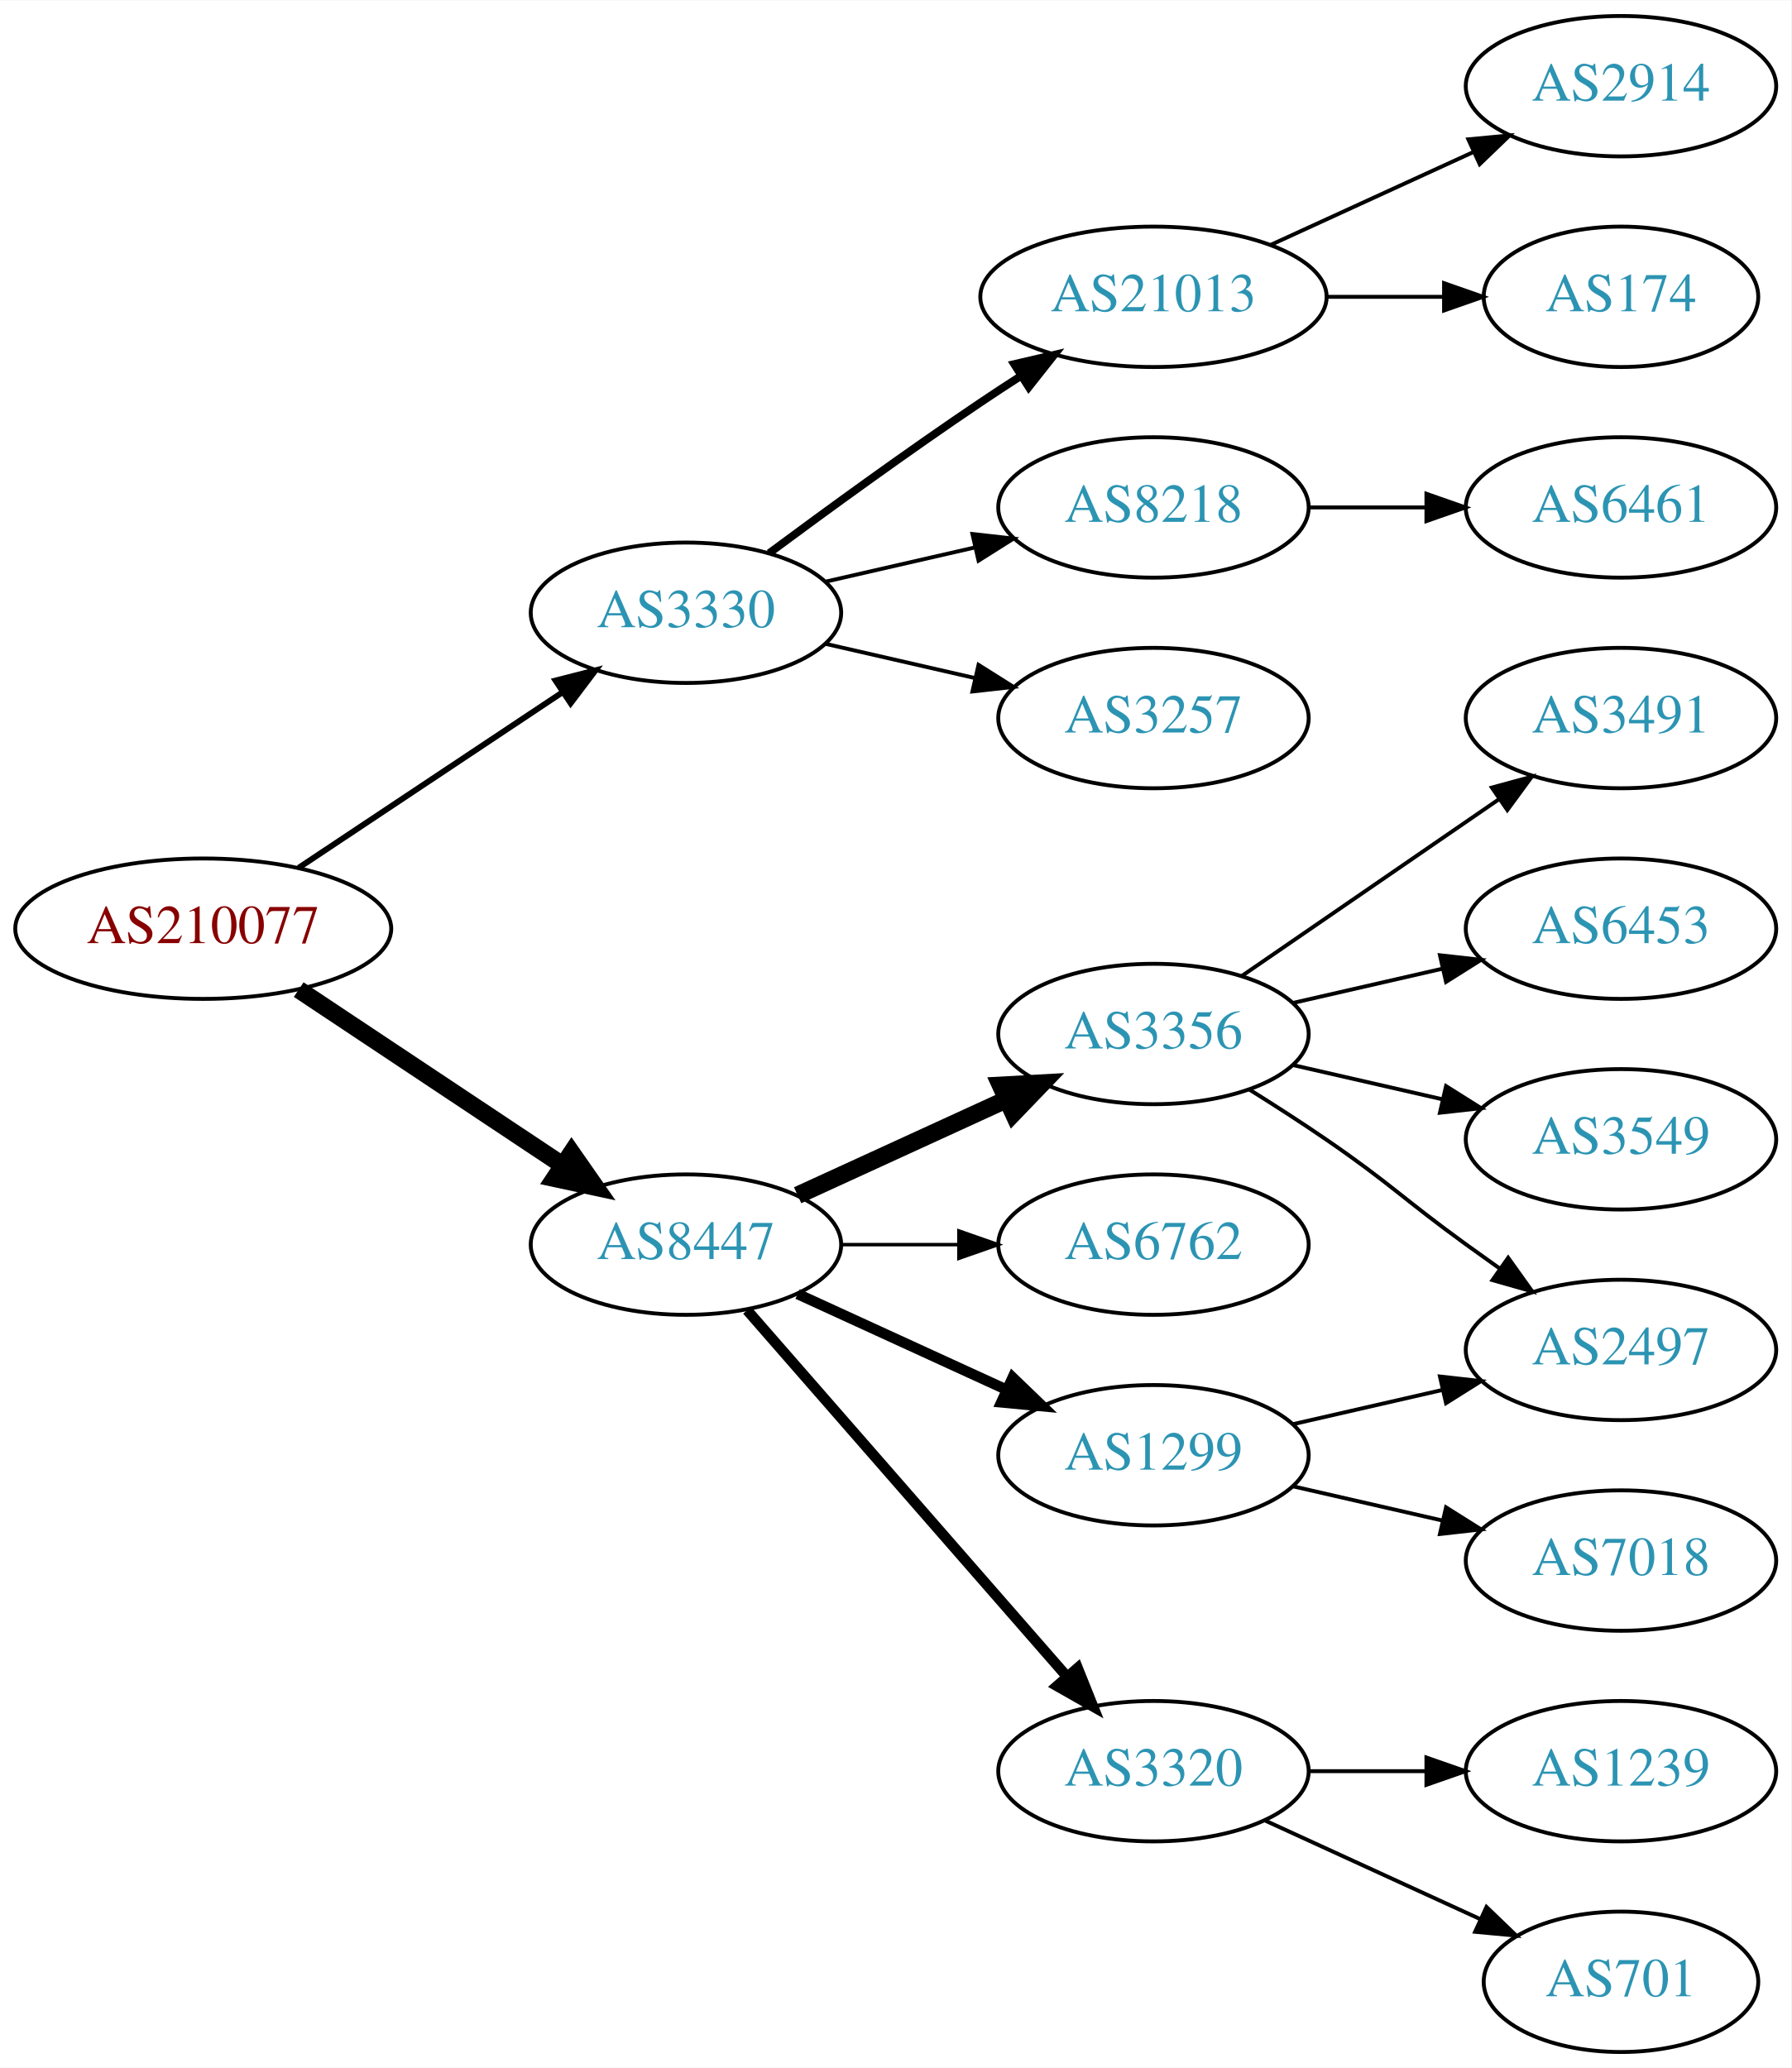
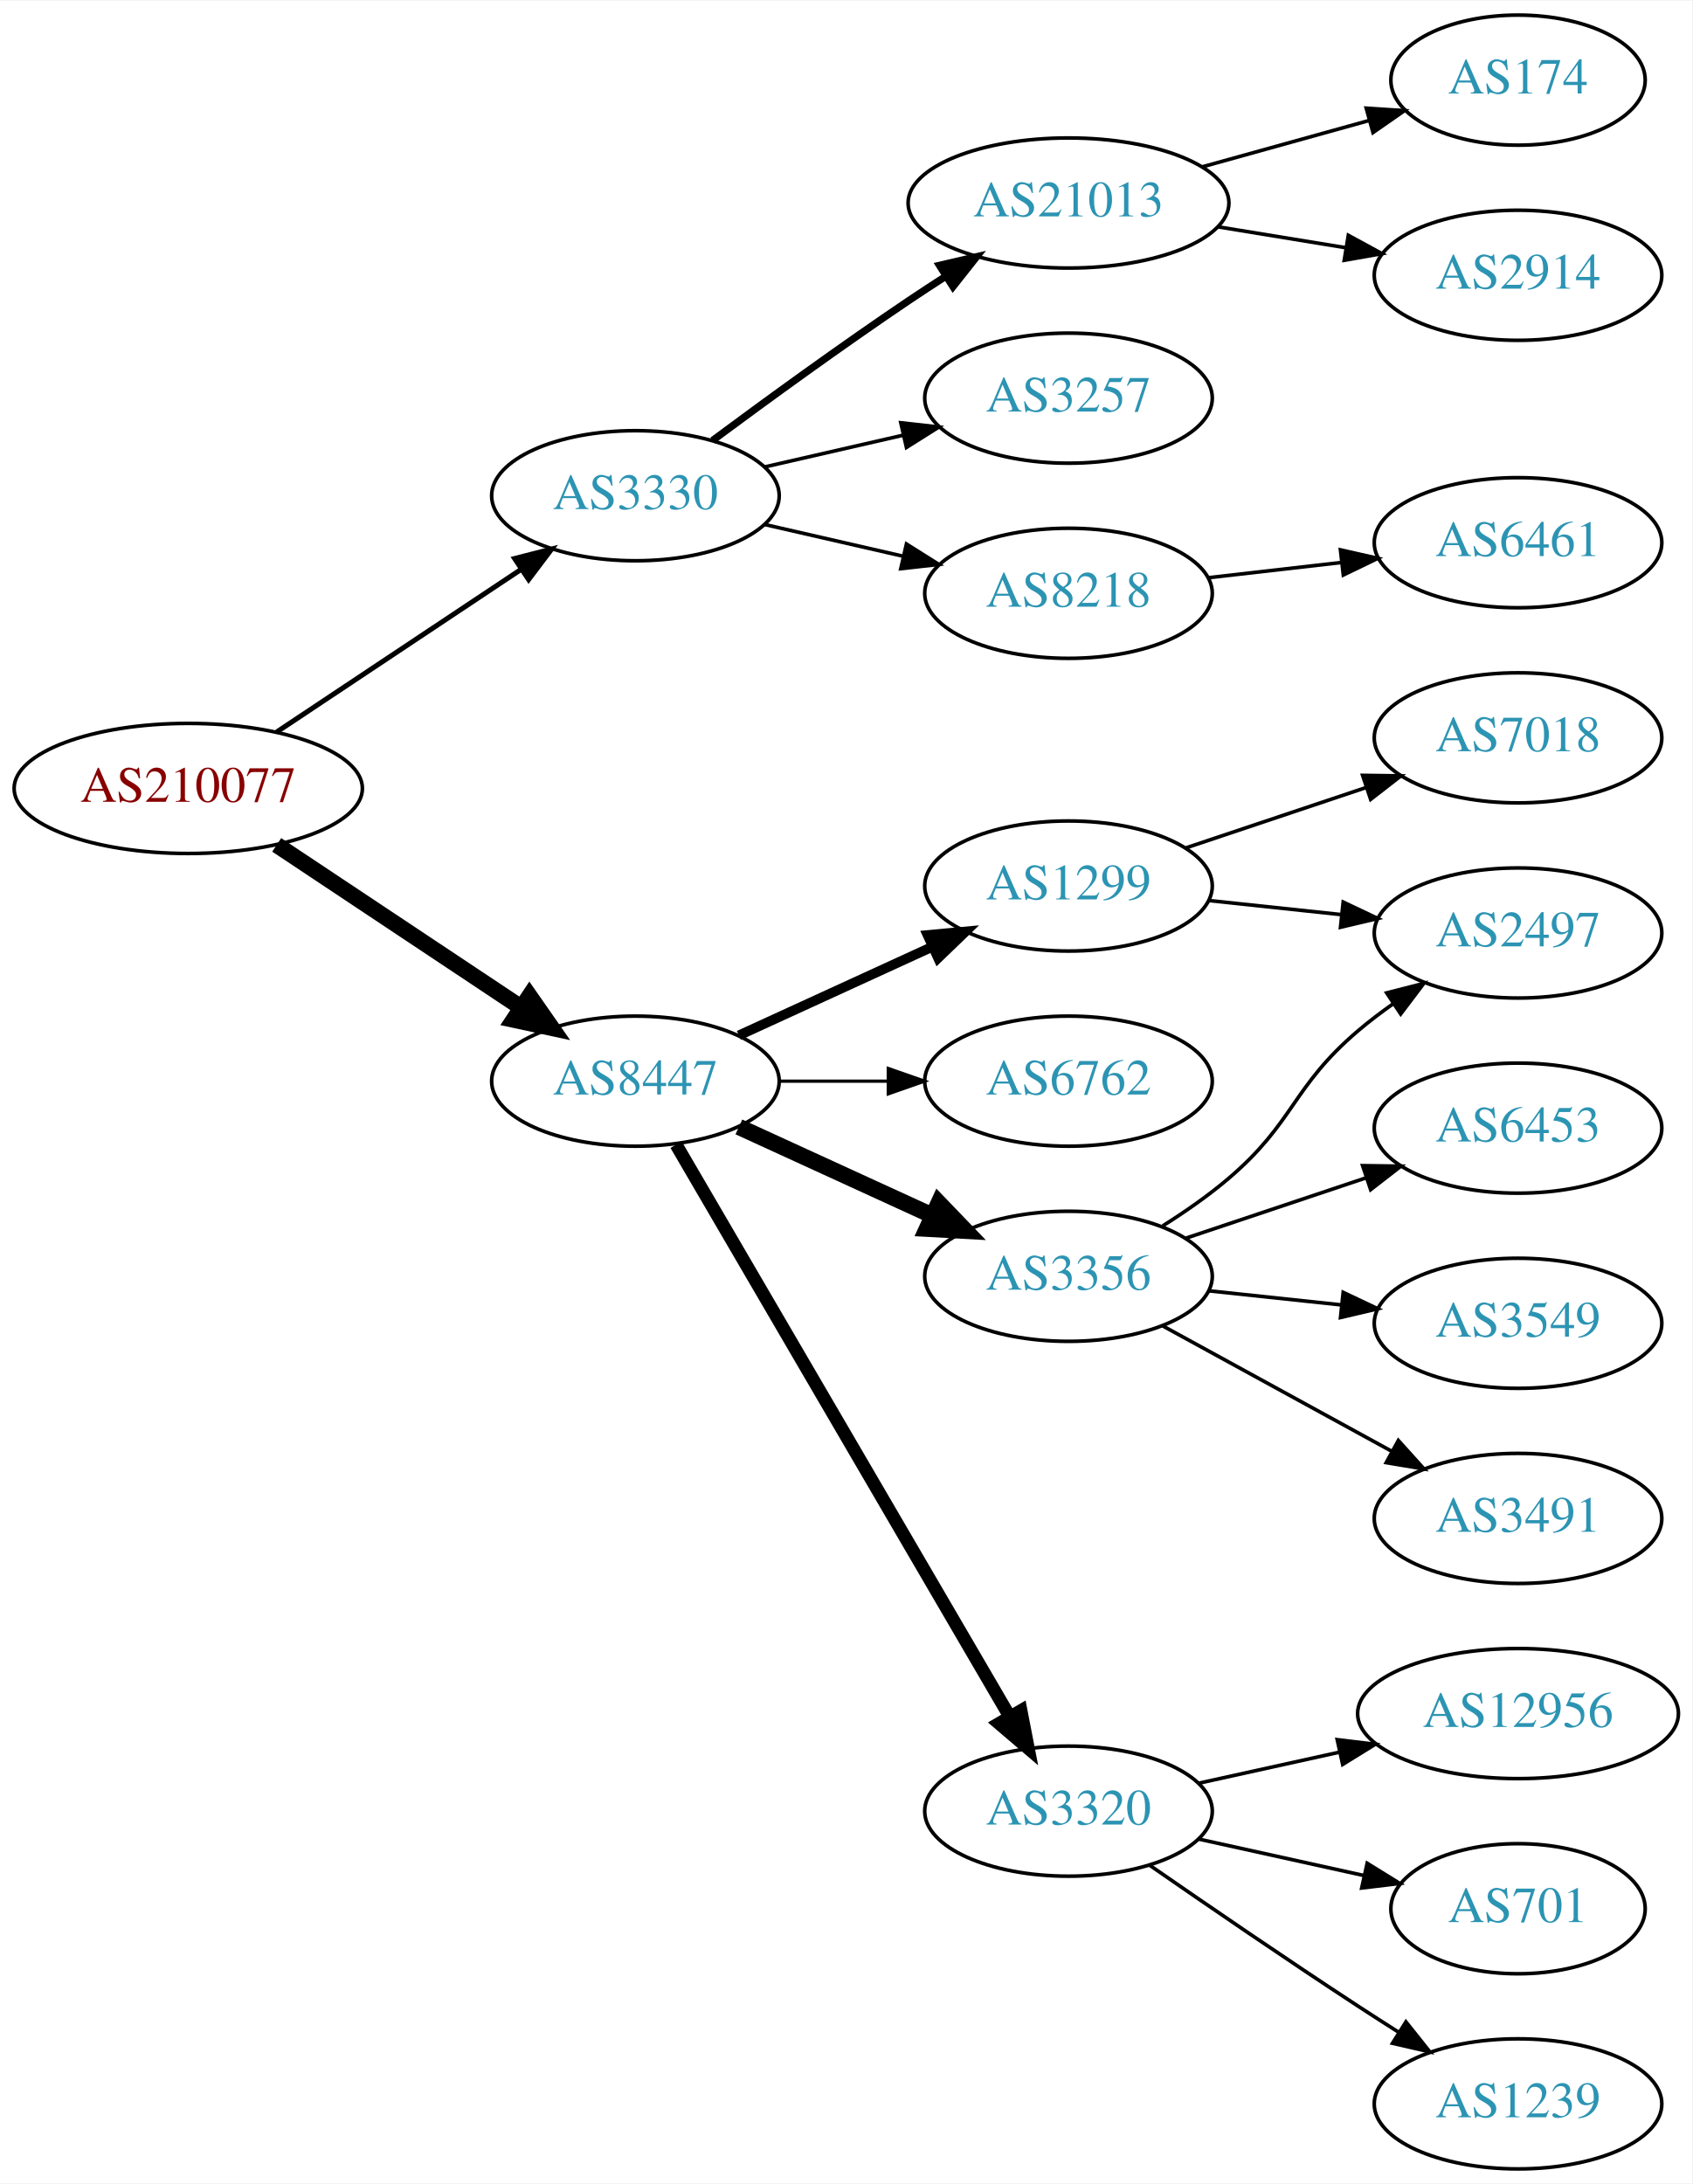
- <svg xmlns="http://www.w3.org/2000/svg" xmlns:xlink="http://www.w3.org/1999/xlink" width="459pt" height="530pt" viewBox="0.00 0.00 459.17 530.00">
-   <g id="graph0" class="graph" transform="scale(1 1) rotate(0) translate(4 526)">
-     <polygon fill="white" stroke="none" points="-4,4 -4,-526 455.17,-526 455.17,4 -4,4" />
+ <svg xmlns="http://www.w3.org/2000/svg" xmlns:xlink="http://www.w3.org/1999/xlink" width="468pt" height="604pt" viewBox="0.00 0.00 468.27 604.00">
+   <g id="graph0" class="graph" transform="scale(1 1) rotate(0) translate(4 600)">
+     <polygon fill="white" stroke="none" points="-4,4 -4,-600 464.269,-600 464.269,4 -4,4" />
    <g id="node1" class="node">
      <g id="a_node1">
        <a xlink:href="/asn/210077" xlink:title="AS210077 ~ Treibacher Industrie AG [AT]">
-           <ellipse fill="#ffffff" stroke="black" cx="48.096" cy="-288" rx="48.192" ry="18" />
-           <text text-anchor="middle" x="48.096" y="-284.3" font-family="Times,serif" font-size="14.00" fill="#880000">AS210077</text>
+           <ellipse fill="#ffffff" stroke="black" cx="48.096" cy="-382" rx="48.192" ry="18" />
+           <text text-anchor="middle" x="48.096" y="-378.3" font-family="Times,serif" font-size="14.00" fill="#880000">AS210077</text>
        </a>
      </g>
    </g>
    <g id="node2" class="node">
      <g id="a_node2">
        <a xlink:href="/asn/3330" xlink:title="AS3330 ~ Vienna, Austria [AT]">
-           <ellipse fill="#ffffff" stroke="black" cx="171.838" cy="-369" rx="39.794" ry="18" />
-           <text text-anchor="middle" x="171.838" y="-365.3" font-family="Times,serif" font-size="14.00" fill="#2c94b3">AS3330</text>
+           <ellipse fill="#ffffff" stroke="black" cx="171.838" cy="-463" rx="39.794" ry="18" />
+           <text text-anchor="middle" x="171.838" y="-459.3" font-family="Times,serif" font-size="14.00" fill="#2c94b3">AS3330</text>
        </a>
      </g>
    </g>
    <g id="edge1" class="edge">
-       <path fill="none" stroke="black" stroke-width="1.5" d="M72.569,-303.618C91.795,-316.409 119.147,-334.608 140.115,-348.559" />
-       <polygon fill="black" stroke="black" stroke-width="1.5" points="138.403,-351.624 148.668,-354.249 142.281,-345.796 138.403,-351.624" />
+       <path fill="none" stroke="black" stroke-width="1.385" d="M72.569,-397.618C91.795,-410.409 119.147,-428.608 140.115,-442.559" />
+       <polygon fill="black" stroke="black" stroke-width="1.385" points="138.403,-445.624 148.668,-448.249 142.281,-439.796 138.403,-445.624" />
    </g>
    <g id="node3" class="node">
      <g id="a_node3">
        <a xlink:href="/asn/8447" xlink:title="AS8447 ~ A1 Telekom Austria AG [AT]">
-           <ellipse fill="#ffffff" stroke="black" cx="171.838" cy="-207" rx="39.794" ry="18" />
-           <text text-anchor="middle" x="171.838" y="-203.3" font-family="Times,serif" font-size="14.00" fill="#2c94b3">AS8447</text>
+           <ellipse fill="#ffffff" stroke="black" cx="171.838" cy="-301" rx="39.794" ry="18" />
+           <text text-anchor="middle" x="171.838" y="-297.3" font-family="Times,serif" font-size="14.00" fill="#2c94b3">AS8447</text>
        </a>
      </g>
    </g>
    <g id="edge2" class="edge">
-       <path fill="none" stroke="black" stroke-width="4.5" d="M72.569,-272.382C91.795,-259.591 119.147,-241.392 140.115,-227.441" />
-       <polygon fill="black" stroke="black" stroke-width="4.5" points="142.523,-230.568 148.668,-221.751 138.161,-224.012 142.523,-230.568" />
+       <path fill="none" stroke="black" stroke-width="4.5" d="M72.569,-366.382C91.795,-353.591 119.147,-335.392 140.115,-321.441" />
+       <polygon fill="black" stroke="black" stroke-width="4.5" points="142.523,-324.568 148.668,-315.751 138.161,-318.012 142.523,-324.568" />
    </g>
    <g id="node4" class="node">
      <g id="a_node4">
        <a xlink:href="/asn/21013" xlink:title="AS21013 ~ Wels, AT [AT]">
-           <ellipse fill="#ffffff" stroke="black" cx="291.681" cy="-450" rx="44.393" ry="18" />
-           <text text-anchor="middle" x="291.681" y="-446.3" font-family="Times,serif" font-size="14.00" fill="#2c94b3">AS21013</text>
+           <ellipse fill="#ffffff" stroke="black" cx="291.681" cy="-544" rx="44.393" ry="18" />
+           <text text-anchor="middle" x="291.681" y="-540.3" font-family="Times,serif" font-size="14.00" fill="#2c94b3">AS21013</text>
        </a>
      </g>
    </g>
    <g id="edge3" class="edge">
-       <path fill="none" stroke="black" stroke-width="2" d="M193.168,-384.277C208.031,-395.304 228.775,-410.407 247.484,-423 250.774,-425.215 254.237,-427.482 257.711,-429.715" />
-       <polygon fill="black" stroke="black" stroke-width="2" points="255.959,-432.748 266.279,-435.148 259.708,-426.837 255.959,-432.748" />
+       <path fill="none" stroke="black" stroke-width="2" d="M193.168,-478.277C208.031,-489.304 228.775,-504.407 247.484,-517 250.774,-519.215 254.237,-521.482 257.711,-523.715" />
+       <polygon fill="black" stroke="black" stroke-width="2" points="255.959,-526.748 266.279,-529.148 259.708,-520.837 255.959,-526.748" />
    </g>
    <g id="node5" class="node">
      <g id="a_node5">
-         <a xlink:href="/asn/8218" xlink:title="AS8218 ~ legacy Neotelecoms [FR]">
-           <ellipse fill="#ffffff" stroke="black" cx="291.681" cy="-396" rx="39.794" ry="18" />
-           <text text-anchor="middle" x="291.681" y="-392.3" font-family="Times,serif" font-size="14.00" fill="#2c94b3">AS8218</text>
+         <a xlink:href="/asn/3257" xlink:title="AS3257 ~ GTT [DE]">
+           <ellipse fill="#ffffff" stroke="black" cx="291.681" cy="-490" rx="39.794" ry="18" />
+           <text text-anchor="middle" x="291.681" y="-486.3" font-family="Times,serif" font-size="14.00" fill="#2c94b3">AS3257</text>
        </a>
      </g>
    </g>
    <g id="edge4" class="edge">
-       <path fill="none" stroke="black" d="M207.557,-376.955C219.557,-379.704 233.178,-382.825 245.871,-385.733" />
-       <polygon fill="black" stroke="black" points="245.273,-389.187 255.802,-388.009 246.836,-382.364 245.273,-389.187" />
+       <path fill="none" stroke="black" d="M207.557,-470.955C219.557,-473.704 233.178,-476.825 245.871,-479.733" />
+       <polygon fill="black" stroke="black" points="245.273,-483.187 255.802,-482.009 246.836,-476.364 245.273,-483.187" />
    </g>
    <g id="node6" class="node">
      <g id="a_node6">
-         <a xlink:href="/asn/3257" xlink:title="AS3257 ~ GTT [DE]">
-           <ellipse fill="#ffffff" stroke="black" cx="291.681" cy="-342" rx="39.794" ry="18" />
-           <text text-anchor="middle" x="291.681" y="-338.3" font-family="Times,serif" font-size="14.00" fill="#2c94b3">AS3257</text>
+         <a xlink:href="/asn/8218" xlink:title="AS8218 ~ legacy Neotelecoms [FR]">
+           <ellipse fill="#ffffff" stroke="black" cx="291.681" cy="-436" rx="39.794" ry="18" />
+           <text text-anchor="middle" x="291.681" y="-432.3" font-family="Times,serif" font-size="14.00" fill="#2c94b3">AS8218</text>
        </a>
      </g>
    </g>
    <g id="edge5" class="edge">
-       <path fill="none" stroke="black" d="M207.557,-361.045C219.557,-358.296 233.178,-355.175 245.871,-352.267" />
-       <polygon fill="black" stroke="black" points="246.836,-355.636 255.802,-349.991 245.273,-348.813 246.836,-355.636" />
+       <path fill="none" stroke="black" d="M207.557,-455.045C219.557,-452.296 233.178,-449.175 245.871,-446.267" />
+       <polygon fill="black" stroke="black" points="246.836,-449.636 255.802,-443.991 245.273,-442.813 246.836,-449.636" />
    </g>
    <g id="node10" class="node">
      <g id="a_node10">
-         <a xlink:href="/asn/3356" xlink:title="AS3356 ~ Level 3 Parent, LLC [US]">
-           <ellipse fill="#ffffff" stroke="black" cx="291.681" cy="-261" rx="39.794" ry="18" />
-           <text text-anchor="middle" x="291.681" y="-257.3" font-family="Times,serif" font-size="14.00" fill="#2c94b3">AS3356</text>
+         <a xlink:href="/asn/1299" xlink:title="AS1299 ~ Telia Carrier [EU]">
+           <ellipse fill="#ffffff" stroke="black" cx="291.681" cy="-355" rx="39.794" ry="18" />
+           <text text-anchor="middle" x="291.681" y="-351.3" font-family="Times,serif" font-size="14.00" fill="#2c94b3">AS1299</text>
        </a>
      </g>
    </g>
    <g id="edge9" class="edge">
-       <path fill="none" stroke="black" stroke-width="4.5" d="M200.467,-219.661C216.424,-226.973 236.694,-236.261 253.977,-244.181" />
-       <polygon fill="black" stroke="black" stroke-width="4.5" points="252.493,-247.832 263.225,-248.419 255.774,-240.673 252.493,-247.832" />
+       <path fill="none" stroke="black" stroke-width="2.7" d="M200.467,-313.661C216.424,-320.973 236.694,-330.261 253.977,-338.181" />
+       <polygon fill="black" stroke="black" stroke-width="2.7" points="252.676,-341.435 263.225,-342.419 255.592,-335.071 252.676,-341.435" />
    </g>
    <g id="node11" class="node">
      <g id="a_node11">
        <a xlink:href="/asn/6762" xlink:title="AS6762 ~ TELECOM ITALIA SPARKLE S.p.A. [IT]">
-           <ellipse fill="#ffffff" stroke="black" cx="291.681" cy="-207" rx="39.794" ry="18" />
-           <text text-anchor="middle" x="291.681" y="-203.3" font-family="Times,serif" font-size="14.00" fill="#2c94b3">AS6762</text>
+           <ellipse fill="#ffffff" stroke="black" cx="291.681" cy="-301" rx="39.794" ry="18" />
+           <text text-anchor="middle" x="291.681" y="-297.3" font-family="Times,serif" font-size="14.00" fill="#2c94b3">AS6762</text>
        </a>
      </g>
    </g>
    <g id="edge10" class="edge">
-       <path fill="none" stroke="black" stroke-width="0.9" d="M211.751,-207C221.304,-207 231.654,-207 241.616,-207" />
-       <polygon fill="black" stroke="black" stroke-width="0.9" points="241.809,-210.5 251.809,-207 241.809,-203.5 241.809,-210.5" />
+       <path fill="none" stroke="black" stroke-width="0.9" d="M211.751,-301C221.304,-301 231.654,-301 241.616,-301" />
+       <polygon fill="black" stroke="black" stroke-width="0.9" points="241.809,-304.5 251.809,-301 241.809,-297.5 241.809,-304.5" />
    </g>
    <g id="node12" class="node">
      <g id="a_node12">
-         <a xlink:href="/asn/1299" xlink:title="AS1299 ~ Telia Carrier [EU]">
-           <ellipse fill="#ffffff" stroke="black" cx="291.681" cy="-153" rx="39.794" ry="18" />
-           <text text-anchor="middle" x="291.681" y="-149.3" font-family="Times,serif" font-size="14.00" fill="#2c94b3">AS1299</text>
+         <a xlink:href="/asn/3356" xlink:title="AS3356 ~ Level 3 Parent, LLC [US]">
+           <ellipse fill="#ffffff" stroke="black" cx="291.681" cy="-247" rx="39.794" ry="18" />
+           <text text-anchor="middle" x="291.681" y="-243.3" font-family="Times,serif" font-size="14.00" fill="#2c94b3">AS3356</text>
        </a>
      </g>
    </g>
    <g id="edge11" class="edge">
-       <path fill="none" stroke="black" stroke-width="2.7" d="M200.467,-194.339C216.424,-187.027 236.694,-177.739 253.977,-169.819" />
-       <polygon fill="black" stroke="black" stroke-width="2.7" points="255.592,-172.929 263.225,-165.581 252.676,-166.565 255.592,-172.929" />
+       <path fill="none" stroke="black" stroke-width="4.5" d="M200.467,-288.339C216.424,-281.027 236.694,-271.739 253.977,-263.819" />
+       <polygon fill="black" stroke="black" stroke-width="4.5" points="255.774,-267.327 263.225,-259.581 252.493,-260.168 255.774,-267.327" />
    </g>
    <g id="node13" class="node">
      <g id="a_node13">
        <a xlink:href="/asn/3320" xlink:title="AS3320 ~ DTAG [DE]">
-           <ellipse fill="#ffffff" stroke="black" cx="291.681" cy="-72" rx="39.794" ry="18" />
-           <text text-anchor="middle" x="291.681" y="-68.3" font-family="Times,serif" font-size="14.00" fill="#2c94b3">AS3320</text>
+           <ellipse fill="#ffffff" stroke="black" cx="291.681" cy="-99" rx="39.794" ry="18" />
+           <text text-anchor="middle" x="291.681" y="-95.3" font-family="Times,serif" font-size="14.00" fill="#2c94b3">AS3320</text>
        </a>
      </g>
    </g>
    <g id="edge12" class="edge">
-       <path fill="none" stroke="black" stroke-width="2.7" d="M187.525,-190.175C208.101,-166.603 245.639,-123.6 269.312,-96.48" />
-       <polygon fill="black" stroke="black" stroke-width="2.7" points="272.24,-98.448 276.179,-88.613 266.966,-93.845 272.24,-98.448" />
+       <path fill="none" stroke="black" stroke-width="3.6" d="M183.09,-283.427C203.861,-247.821 251.01,-167.002 275.412,-125.173" />
+       <polygon fill="black" stroke="black" stroke-width="3.6" points="278.521,-126.79 280.537,-116.388 272.474,-123.262 278.521,-126.79" />
    </g>
    <g id="node7" class="node">
      <g id="a_node7">
-         <a xlink:href="/asn/2914" xlink:title="AS2914 ~ NTT America, Inc. [US]">
-           <ellipse fill="#ffffff" stroke="black" cx="411.523" cy="-504" rx="39.794" ry="18" />
-           <text text-anchor="middle" x="411.523" y="-500.3" font-family="Times,serif" font-size="14.00" fill="#2c94b3">AS2914</text>
+         <a xlink:href="/asn/174" xlink:title="AS174 ~ Cogent Communications [US]">
+           <ellipse fill="#ffffff" stroke="black" cx="416.073" cy="-578" rx="35.194" ry="18" />
+           <text text-anchor="middle" x="416.073" y="-574.3" font-family="Times,serif" font-size="14.00" fill="#2c94b3">AS174</text>
        </a>
      </g>
    </g>
    <g id="edge6" class="edge">
-       <path fill="none" stroke="black" d="M321.81,-463.348C337.421,-470.502 356.819,-479.391 373.491,-487.03" />
-       <polygon fill="black" stroke="black" points="372.394,-490.378 382.943,-491.362 375.31,-484.014 372.394,-490.378" />
+       <path fill="none" stroke="black" d="M328.74,-554.017C343.178,-558.028 359.875,-562.666 374.715,-566.789" />
+       <polygon fill="black" stroke="black" points="374.07,-570.242 384.641,-569.546 375.943,-563.497 374.07,-570.242" />
    </g>
    <g id="node8" class="node">
      <g id="a_node8">
-         <a xlink:href="/asn/174" xlink:title="AS174 ~ Cogent Communications [US]">
-           <ellipse fill="#ffffff" stroke="black" cx="411.523" cy="-450" rx="35.194" ry="18" />
-           <text text-anchor="middle" x="411.523" y="-446.3" font-family="Times,serif" font-size="14.00" fill="#2c94b3">AS174</text>
+         <a xlink:href="/asn/2914" xlink:title="AS2914 ~ NTT America, Inc. [US]">
+           <ellipse fill="#ffffff" stroke="black" cx="416.073" cy="-524" rx="39.794" ry="18" />
+           <text text-anchor="middle" x="416.073" y="-520.3" font-family="Times,serif" font-size="14.00" fill="#2c94b3">AS2914</text>
        </a>
      </g>
    </g>
    <g id="edge7" class="edge">
-       <path fill="none" stroke="black" d="M335.892,-450C345.74,-450 356.219,-450 366.116,-450" />
-       <polygon fill="black" stroke="black" points="366.168,-453.5 376.168,-450 366.168,-446.5 366.168,-453.5" />
+       <path fill="none" stroke="black" d="M333.095,-537.396C344.405,-535.548 356.789,-533.524 368.427,-531.622" />
+       <polygon fill="black" stroke="black" points="369.112,-535.057 378.417,-529.99 367.983,-528.148 369.112,-535.057" />
    </g>
    <g id="node9" class="node">
      <g id="a_node9">
        <a xlink:href="/asn/6461" xlink:title="AS6461 ~ Zayo Bandwidth [US]">
-           <ellipse fill="#ffffff" stroke="black" cx="411.523" cy="-396" rx="39.794" ry="18" />
-           <text text-anchor="middle" x="411.523" y="-392.3" font-family="Times,serif" font-size="14.00" fill="#2c94b3">AS6461</text>
+           <ellipse fill="#ffffff" stroke="black" cx="416.073" cy="-450" rx="39.794" ry="18" />
+           <text text-anchor="middle" x="416.073" y="-446.3" font-family="Times,serif" font-size="14.00" fill="#2c94b3">AS6461</text>
        </a>
      </g>
    </g>
    <g id="edge8" class="edge">
-       <path fill="none" stroke="black" d="M331.593,-396C341.146,-396 351.496,-396 361.459,-396" />
-       <polygon fill="black" stroke="black" points="361.651,-399.5 371.651,-396 361.651,-392.5 361.651,-399.5" />
+       <path fill="none" stroke="black" d="M330.401,-440.315C342.034,-441.645 355.001,-443.129 367.222,-444.527" />
+       <polygon fill="black" stroke="black" points="366.933,-448.016 377.266,-445.675 367.729,-441.062 366.933,-448.016" />
+     </g>
+     <g id="node14" class="node">
+       <g id="a_node14">
+         <a xlink:href="/asn/7018" xlink:title="AS7018 ~ AT&amp;T Services, Inc. [US]">
+           <ellipse fill="#ffffff" stroke="black" cx="416.073" cy="-396" rx="39.794" ry="18" />
+           <text text-anchor="middle" x="416.073" y="-392.3" font-family="Times,serif" font-size="14.00" fill="#2c94b3">AS7018</text>
+         </a>
+       </g>
+     </g>
+     <g id="edge13" class="edge">
+       <path fill="none" stroke="black" d="M324.2,-365.559C339.332,-370.628 357.66,-376.767 373.88,-382.201" />
+       <polygon fill="black" stroke="black" points="373.067,-385.62 383.66,-385.477 375.29,-378.982 373.067,-385.62" />
+     </g>
+     <g id="node15" class="node">
+       <g id="a_node15">
+         <a xlink:href="/asn/2497" xlink:title="AS2497 ~ Internet Initiative Japan Inc. [JP]">
+           <ellipse fill="#ffffff" stroke="black" cx="416.073" cy="-342" rx="39.794" ry="18" />
+           <text text-anchor="middle" x="416.073" y="-338.3" font-family="Times,serif" font-size="14.00" fill="#2c94b3">AS2497</text>
+         </a>
+       </g>
+     </g>
+     <g id="edge14" class="edge">
+       <path fill="none" stroke="black" d="M330.401,-350.993C342.034,-349.758 355.001,-348.381 367.222,-347.083" />
+       <polygon fill="black" stroke="black" points="367.692,-350.552 377.266,-346.016 366.952,-343.592 367.692,-350.552" />
+     </g>
+     <g id="edge16" class="edge">
+       <path fill="none" stroke="black" d="M317.762,-260.955C323.933,-264.846 330.351,-269.304 335.877,-274 354.354,-289.704 353.399,-299.296 371.877,-315 374.898,-317.568 378.187,-320.065 381.556,-322.437" />
+       <polygon fill="black" stroke="black" points="379.726,-325.423 389.991,-328.045 383.601,-319.594 379.726,-325.423" />
    </g>
    <g id="node16" class="node">
      <g id="a_node16">
-         <a xlink:href="/asn/3491" xlink:title="AS3491 ~ PCCW Global, Inc. [US]">
-           <ellipse fill="#ffffff" stroke="black" cx="411.523" cy="-342" rx="39.794" ry="18" />
-           <text text-anchor="middle" x="411.523" y="-338.3" font-family="Times,serif" font-size="14.00" fill="#2c94b3">AS3491</text>
+         <a xlink:href="/asn/6453" xlink:title="AS6453 ~ TATA COMMUNICATIONS (AMERICA) INC [US]">
+           <ellipse fill="#ffffff" stroke="black" cx="416.073" cy="-288" rx="39.794" ry="18" />
+           <text text-anchor="middle" x="416.073" y="-284.3" font-family="Times,serif" font-size="14.00" fill="#2c94b3">AS6453</text>
        </a>
      </g>
    </g>
    <g id="edge15" class="edge">
-       <path fill="none" stroke="black" d="M314.295,-275.857C332.783,-288.565 359.597,-306.995 380.227,-321.175" />
-       <polygon fill="black" stroke="black" points="378.423,-324.183 388.647,-326.963 382.388,-318.414 378.423,-324.183" />
+       <path fill="none" stroke="black" d="M324.2,-257.559C339.332,-262.628 357.66,-268.767 373.88,-274.201" />
+       <polygon fill="black" stroke="black" points="373.067,-277.62 383.66,-277.477 375.29,-270.982 373.067,-277.62" />
    </g>
    <g id="node17" class="node">
      <g id="a_node17">
-         <a xlink:href="/asn/6453" xlink:title="AS6453 ~ TATA COMMUNICATIONS (AMERICA) INC [US]">
-           <ellipse fill="#ffffff" stroke="black" cx="411.523" cy="-288" rx="39.794" ry="18" />
-           <text text-anchor="middle" x="411.523" y="-284.3" font-family="Times,serif" font-size="14.00" fill="#2c94b3">AS6453</text>
-         </a>
-       </g>
-     </g>
-     <g id="edge16" class="edge">
-       <path fill="none" stroke="black" d="M327.4,-268.955C339.4,-271.704 353.021,-274.825 365.713,-277.733" />
-       <polygon fill="black" stroke="black" points="365.116,-281.187 375.645,-280.009 366.679,-274.364 365.116,-281.187" />
+         <a xlink:href="/asn/3549" xlink:title="AS3549 ~ Level 3 Parent, LLC [US]">
+           <ellipse fill="#ffffff" stroke="black" cx="416.073" cy="-234" rx="39.794" ry="18" />
+           <text text-anchor="middle" x="416.073" y="-230.3" font-family="Times,serif" font-size="14.00" fill="#2c94b3">AS3549</text>
+         </a>
+       </g>
+     </g>
+     <g id="edge17" class="edge">
+       <path fill="none" stroke="black" d="M330.401,-242.993C342.034,-241.758 355.001,-240.381 367.222,-239.083" />
+       <polygon fill="black" stroke="black" points="367.692,-242.552 377.266,-238.016 366.952,-235.592 367.692,-242.552" />
    </g>
    <g id="node18" class="node">
      <g id="a_node18">
-         <a xlink:href="/asn/3549" xlink:title="AS3549 ~ Level 3 Parent, LLC [US]">
-           <ellipse fill="#ffffff" stroke="black" cx="411.523" cy="-234" rx="39.794" ry="18" />
-           <text text-anchor="middle" x="411.523" y="-230.3" font-family="Times,serif" font-size="14.00" fill="#2c94b3">AS3549</text>
-         </a>
-       </g>
-     </g>
-     <g id="edge17" class="edge">
-       <path fill="none" stroke="black" d="M327.4,-253.045C339.4,-250.296 353.021,-247.175 365.713,-244.267" />
-       <polygon fill="black" stroke="black" points="366.679,-247.636 375.645,-241.991 365.116,-240.813 366.679,-247.636" />
+         <a xlink:href="/asn/3491" xlink:title="AS3491 ~ PCCW Global, Inc. [US]">
+           <ellipse fill="#ffffff" stroke="black" cx="416.073" cy="-180" rx="39.794" ry="18" />
+           <text text-anchor="middle" x="416.073" y="-176.3" font-family="Times,serif" font-size="14.00" fill="#2c94b3">AS3491</text>
+         </a>
+       </g>
+     </g>
+     <g id="edge18" class="edge">
+       <path fill="none" stroke="black" d="M317.744,-233.28C336.059,-223.253 361.103,-209.544 381.199,-198.543" />
+       <polygon fill="black" stroke="black" points="382.952,-201.574 390.043,-193.702 379.591,-195.434 382.952,-201.574" />
    </g>
    <g id="node19" class="node">
      <g id="a_node19">
-         <a xlink:href="/asn/2497" xlink:title="AS2497 ~ Internet Initiative Japan Inc. [JP]">
-           <ellipse fill="#ffffff" stroke="black" cx="411.523" cy="-180" rx="39.794" ry="18" />
-           <text text-anchor="middle" x="411.523" y="-176.3" font-family="Times,serif" font-size="14.00" fill="#2c94b3">AS2497</text>
-         </a>
-       </g>
-     </g>
-     <g id="edge18" class="edge">
-       <path fill="none" stroke="black" d="M316.229,-246.784C322.671,-242.76 329.604,-238.301 335.877,-234 352.371,-222.689 355.677,-218.729 371.877,-207 374.68,-204.971 377.611,-202.875 380.552,-200.79" />
-       <polygon fill="black" stroke="black" points="382.603,-203.627 388.766,-195.009 378.574,-197.903 382.603,-203.627" />
+         <a xlink:href="/asn/12956" xlink:title="AS12956 ~ TELXIUS [ES]">
+           <ellipse fill="#ffffff" stroke="black" cx="416.073" cy="-126" rx="44.393" ry="18" />
+           <text text-anchor="middle" x="416.073" y="-122.3" font-family="Times,serif" font-size="14.00" fill="#2c94b3">AS12956</text>
+         </a>
+       </g>
    </g>
    <g id="edge19" class="edge">
-       <path fill="none" stroke="black" d="M327.4,-160.955C339.4,-163.704 353.021,-166.825 365.713,-169.733" />
-       <polygon fill="black" stroke="black" points="365.116,-173.187 375.645,-172.009 366.679,-166.364 365.116,-173.187" />
+       <path fill="none" stroke="black" d="M327.753,-106.737C339.793,-109.393 353.493,-112.415 366.414,-115.266" />
+       <polygon fill="black" stroke="black" points="366.043,-118.768 376.562,-117.505 367.551,-111.932 366.043,-118.768" />
    </g>
    <g id="node20" class="node">
      <g id="a_node20">
-         <a xlink:href="/asn/7018" xlink:title="AS7018 ~ AT&amp;T Services, Inc. [US]">
-           <ellipse fill="#ffffff" stroke="black" cx="411.523" cy="-126" rx="39.794" ry="18" />
-           <text text-anchor="middle" x="411.523" y="-122.3" font-family="Times,serif" font-size="14.00" fill="#2c94b3">AS7018</text>
+         <a xlink:href="/asn/701" xlink:title="AS701 ~ UUNET [US]">
+           <ellipse fill="#ffffff" stroke="black" cx="416.073" cy="-72" rx="35.194" ry="18" />
+           <text text-anchor="middle" x="416.073" y="-68.3" font-family="Times,serif" font-size="14.00" fill="#2c94b3">AS701</text>
        </a>
      </g>
    </g>
    <g id="edge20" class="edge">
-       <path fill="none" stroke="black" d="M327.4,-145.045C339.4,-142.296 353.021,-139.175 365.713,-136.267" />
-       <polygon fill="black" stroke="black" points="366.679,-139.636 375.645,-133.991 365.116,-132.813 366.679,-139.636" />
-     </g>
-     <g id="node14" class="node">
-       <g id="a_node14">
+       <path fill="none" stroke="black" d="M327.753,-91.263C341.987,-88.123 358.541,-84.471 373.386,-81.196" />
+       <polygon fill="black" stroke="black" points="374.329,-84.573 383.34,-79 372.82,-77.737 374.329,-84.573" />
+     </g>
+     <g id="node21" class="node">
+       <g id="a_node21">
        <a xlink:href="/asn/1239" xlink:title="AS1239 ~ Sprint [US]">
-           <ellipse fill="#ffffff" stroke="black" cx="411.523" cy="-72" rx="39.794" ry="18" />
-           <text text-anchor="middle" x="411.523" y="-68.3" font-family="Times,serif" font-size="14.00" fill="#2c94b3">AS1239</text>
-         </a>
-       </g>
-     </g>
-     <g id="edge13" class="edge">
-       <path fill="none" stroke="black" d="M331.593,-72C341.146,-72 351.496,-72 361.459,-72" />
-       <polygon fill="black" stroke="black" points="361.651,-75.5 371.651,-72 361.651,-68.5 361.651,-75.5" />
-     </g>
-     <g id="node15" class="node">
-       <g id="a_node15">
-         <a xlink:href="/asn/701" xlink:title="AS701 ~ UUNET [US]">
-           <ellipse fill="#ffffff" stroke="black" cx="411.523" cy="-18" rx="35.194" ry="18" />
-           <text text-anchor="middle" x="411.523" y="-14.3" font-family="Times,serif" font-size="14.00" fill="#2c94b3">AS701</text>
-         </a>
-       </g>
-     </g>
-     <g id="edge14" class="edge">
-       <path fill="none" stroke="black" d="M320.309,-59.339C336.726,-51.817 357.707,-42.202 375.304,-34.139" />
-       <polygon fill="black" stroke="black" points="377.048,-37.189 384.681,-29.842 374.132,-30.826 377.048,-37.189" />
+           <ellipse fill="#ffffff" stroke="black" cx="416.073" cy="-18" rx="39.794" ry="18" />
+           <text text-anchor="middle" x="416.073" y="-14.3" font-family="Times,serif" font-size="14.00" fill="#2c94b3">AS1239</text>
+         </a>
+       </g>
+     </g>
+     <g id="edge21" class="edge">
+       <path fill="none" stroke="black" d="M314.038,-84.099C329.889,-73.123 352.092,-57.921 371.877,-45 375.459,-42.661 379.229,-40.241 382.989,-37.856" />
+       <polygon fill="black" stroke="black" points="385.052,-40.693 391.65,-32.404 381.323,-34.769 385.052,-40.693" />
    </g>
  </g>
</svg>
